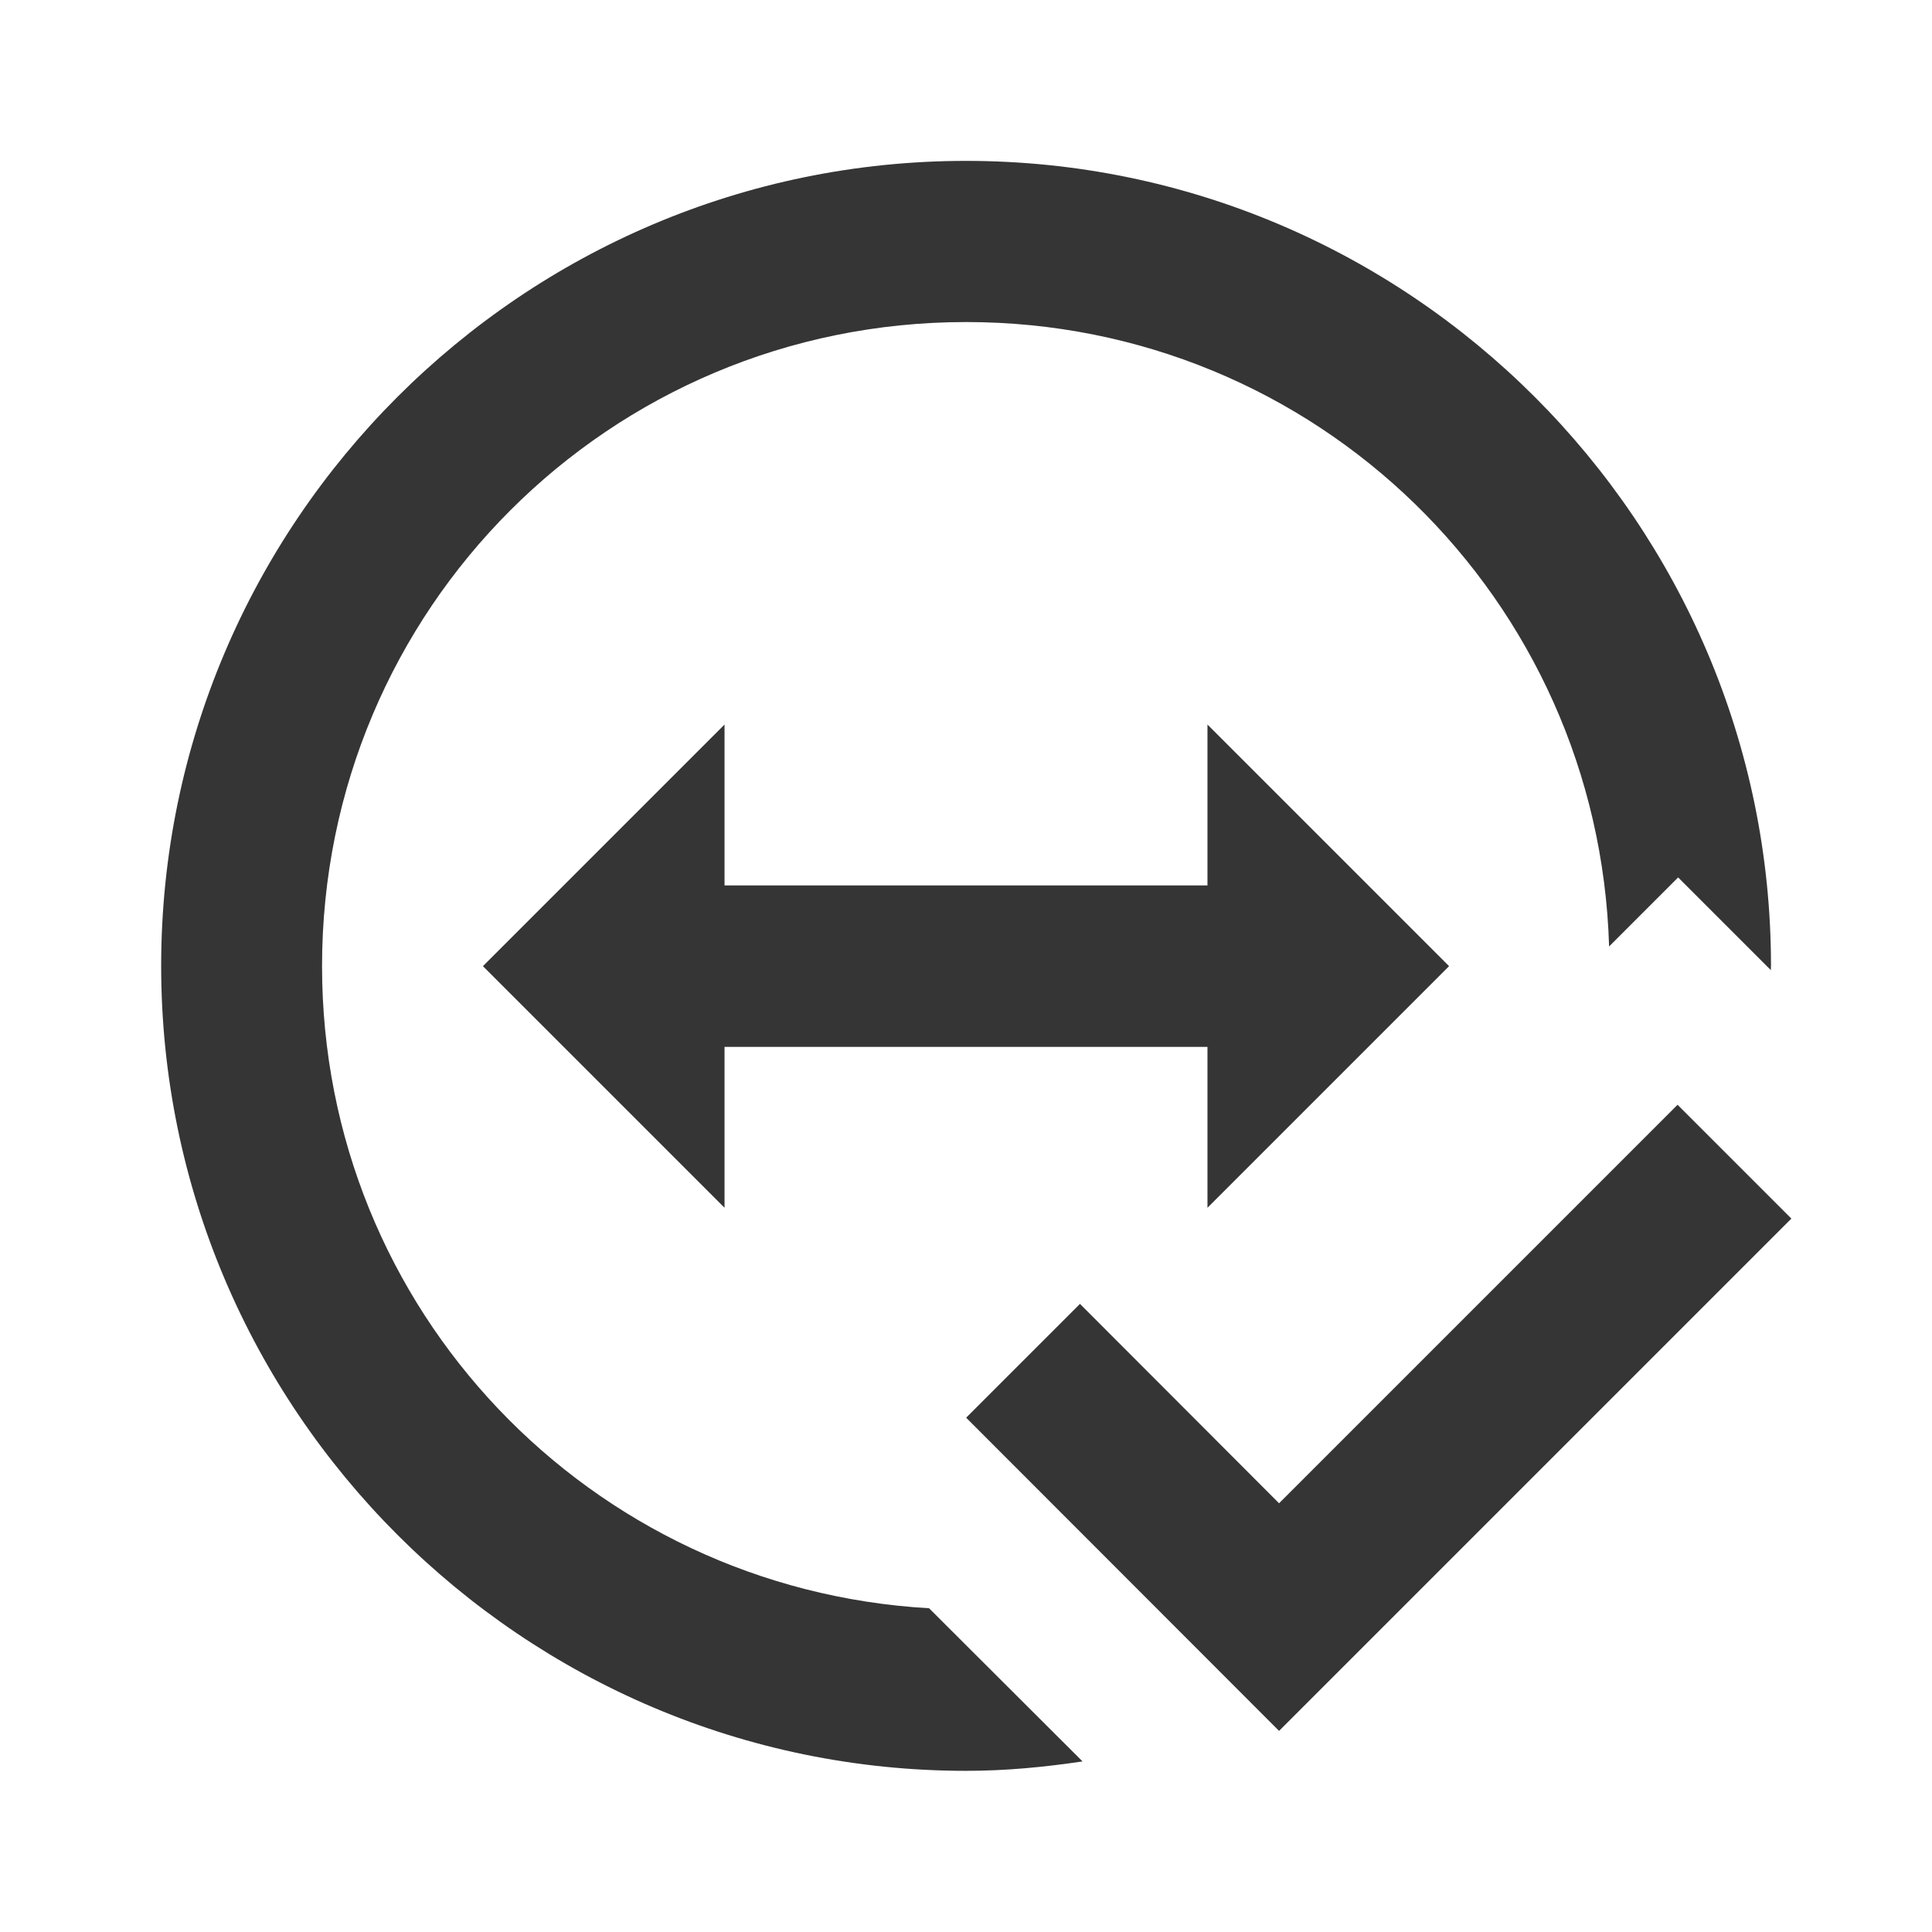
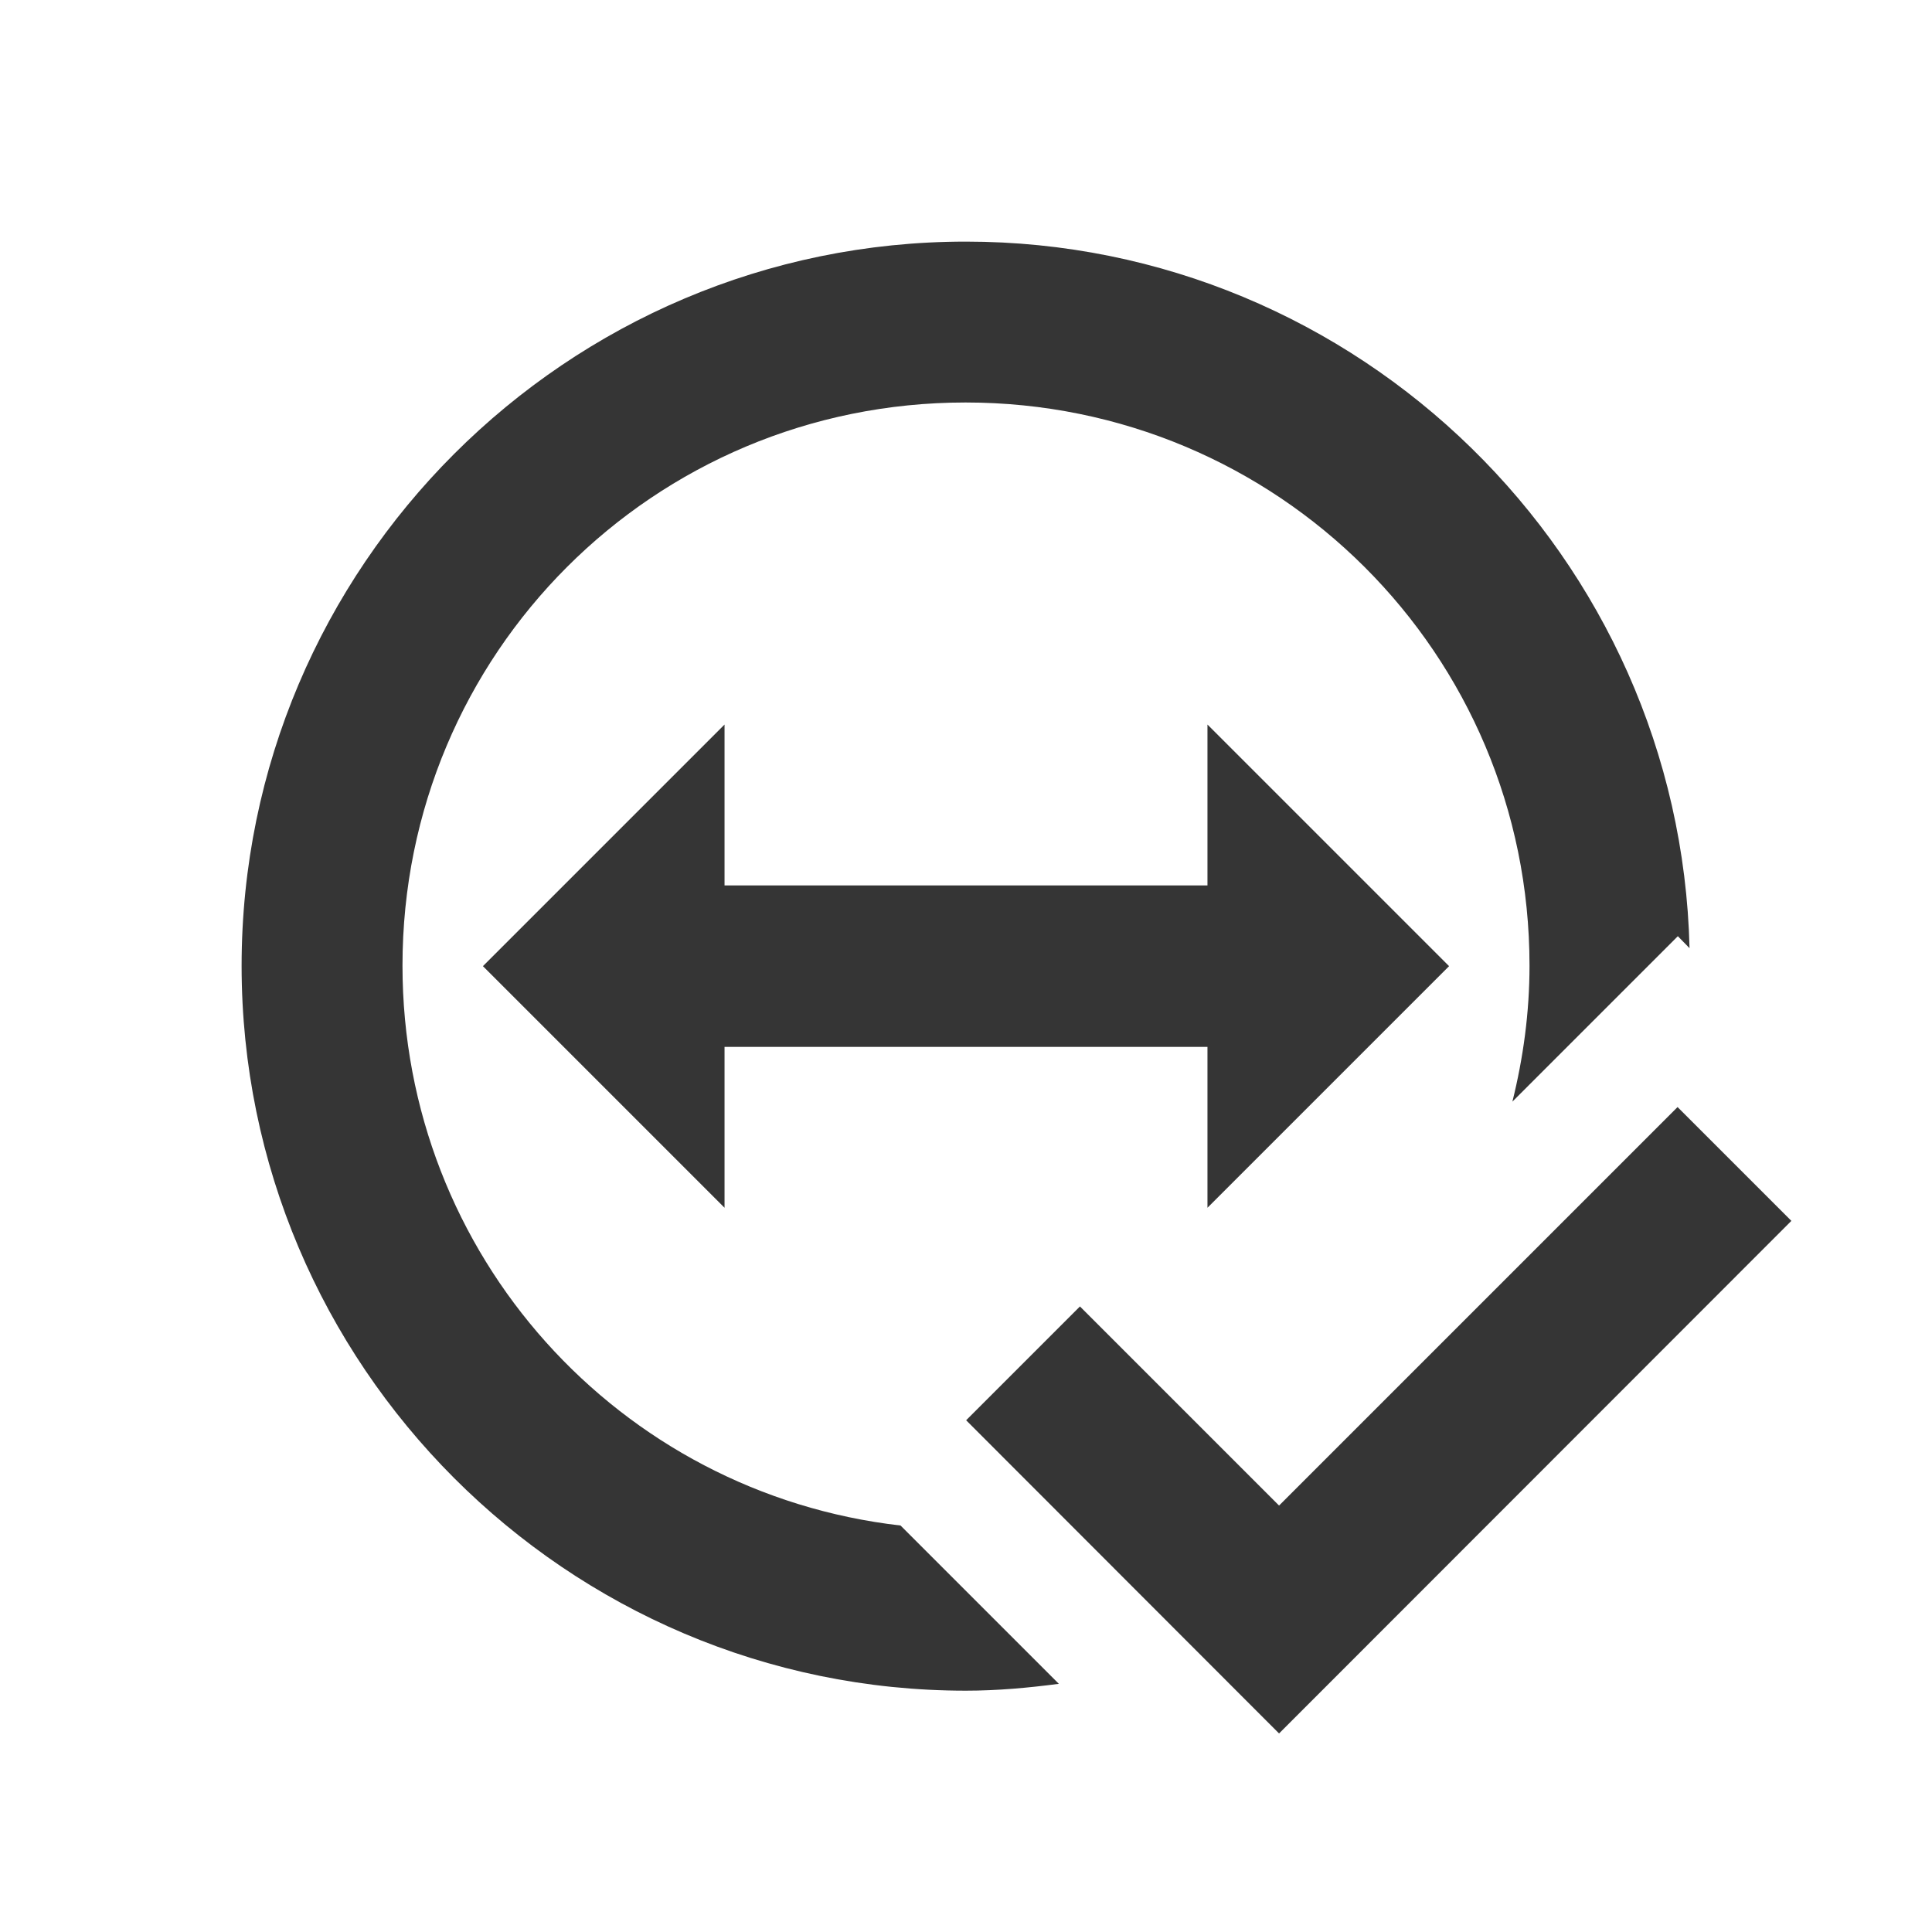
<svg xmlns="http://www.w3.org/2000/svg" width="24" viewBox="0 0 6.773 6.773" height="24" id="svg2" version="1.1">
  <defs id="defs4" />
-   <path style="color:#000000;font-style:normal;font-variant:normal;font-weight:normal;font-stretch:normal;font-size:medium;line-height:normal;font-family:sans-serif;text-indent:0;text-align:start;text-decoration:none;text-decoration-line:none;text-decoration-style:solid;text-decoration-color:#000000;letter-spacing:normal;word-spacing:normal;text-transform:none;direction:ltr;block-progression:tb;writing-mode:lr-tb;baseline-shift:baseline;text-anchor:start;white-space:normal;clip-rule:nonzero;display:inline;overflow:visible;visibility:visible;opacity:1;isolation:auto;mix-blend-mode:normal;color-interpolation:sRGB;color-interpolation-filters:linearRGB;solid-color:#000000;solid-opacity:1;fill:#353535;fill-opacity:1;fill-rule:nonzero;stroke:none;stroke-width:0.564;stroke-linecap:butt;stroke-linejoin:round;stroke-miterlimit:4;stroke-dasharray:none;stroke-dashoffset:0;stroke-opacity:1;color-rendering:auto;image-rendering:auto;shape-rendering:auto;text-rendering:auto;enable-background:accumulate" d="m 3.387,0.564 c -1.555,0 -2.822,1.267 -2.822,2.822 0,1.555 1.267,2.822 2.822,2.822 0.139,0 0.274,-0.013 0.408,-0.033 L 3.257,5.638 C 2.068,5.57 1.129,4.593 1.129,3.387 c 0,-1.25 1.007,-2.258 2.258,-2.258 1.227,0 2.218,0.971 2.254,2.189 l 0.242,-0.242 0.325,0.325 c 2.63e-5,-0.005 5.512e-4,-0.01 5.512e-4,-0.015 0,-1.555 -1.267,-2.822 -2.822,-2.822 z" id="path4134" />
  <path style="fill:#353535;fill-opacity:1;fill-rule:evenodd;stroke:none;stroke-width:0.282px;stroke-linecap:butt;stroke-linejoin:miter;stroke-opacity:1" d="M 1.693,3.387 2.54,2.54 l 0,0.564 1.693,0 0,-0.564 0.847,0.847 -0.847,0.847 0,-0.564 -1.693,0 0,0.564 z" id="path4136" />
-   <g style="stroke:none;stroke-width:1.6;stroke-miterlimit:4;stroke-dasharray:none;stroke-opacity:1" transform="matrix(0.2494782,-0.2494782,-0.2494782,-0.2494782,34.54535,90.49243)" id="g4150" />
-   <path style="fill:#353535;fill-opacity:1;fill-rule:nonzero;stroke:none;stroke-width:3;stroke-miterlimit:4;stroke-dasharray:none;stroke-opacity:1" d="M 5.881,3.873 6.28,4.272 4.484,6.068 3.387,4.97 3.786,4.571 4.484,5.27 Z" id="path4158" />
+   <g style="stroke:none;stroke-width:1.6;stroke-miterlimit:4;stroke-dasharray:none;stroke-opacity:1" transform="matrix(0.2494782,-0.2494782,-0.2494782,-0.2494782,34.82757,90.21014)" id="g4150" />
+   <path style="fill:#353535;fill-opacity:1;fill-rule:nonzero;stroke:none;stroke-width:3;stroke-miterlimit:4;stroke-dasharray:none;stroke-opacity:1" d="M 5.881,3.881 6.28,4.28 4.484,6.077 3.387,4.979 3.786,4.58 4.484,5.278 Z" id="path4158" />
+   <path style="color:#000000;font-style:normal;font-variant:normal;font-weight:normal;font-stretch:normal;font-size:medium;line-height:normal;font-family:sans-serif;text-indent:0;text-align:start;text-decoration:none;text-decoration-line:none;text-decoration-style:solid;text-decoration-color:#000000;letter-spacing:normal;word-spacing:normal;text-transform:none;direction:ltr;block-progression:tb;writing-mode:lr-tb;baseline-shift:baseline;text-anchor:start;white-space:normal;clip-rule:nonzero;display:inline;overflow:visible;visibility:visible;opacity:1;isolation:auto;mix-blend-mode:normal;color-interpolation:sRGB;color-interpolation-filters:linearRGB;solid-color:#000000;solid-opacity:1;fill:#353535;fill-opacity:1;fill-rule:nonzero;stroke:none;stroke-width:0.564;stroke-linecap:butt;stroke-linejoin:miter;stroke-miterlimit:4;stroke-dasharray:none;stroke-dashoffset:0;stroke-opacity:1;color-rendering:auto;image-rendering:auto;shape-rendering:auto;text-rendering:auto;enable-background:accumulate" d="m 3.386,0.847 c -1.399,0 -2.539,1.139 -2.539,2.539 0,1.399 1.139,2.541 2.539,2.541 0.111,0 0.219,-0.01 0.326,-0.024 L 3.157,5.348 C 2.171,5.235 1.411,4.402 1.411,3.385 c 0,-1.094 0.88,-1.974 1.974,-1.974 1.094,0 1.977,0.88 1.977,1.974 0,0.165 -0.022,0.324 -0.06,0.477 L 5.581,3.583 5.882,3.282 5.923,3.324 C 5.89,1.953 4.764,0.847 3.386,0.847 Z" id="path4137" />
</svg>
